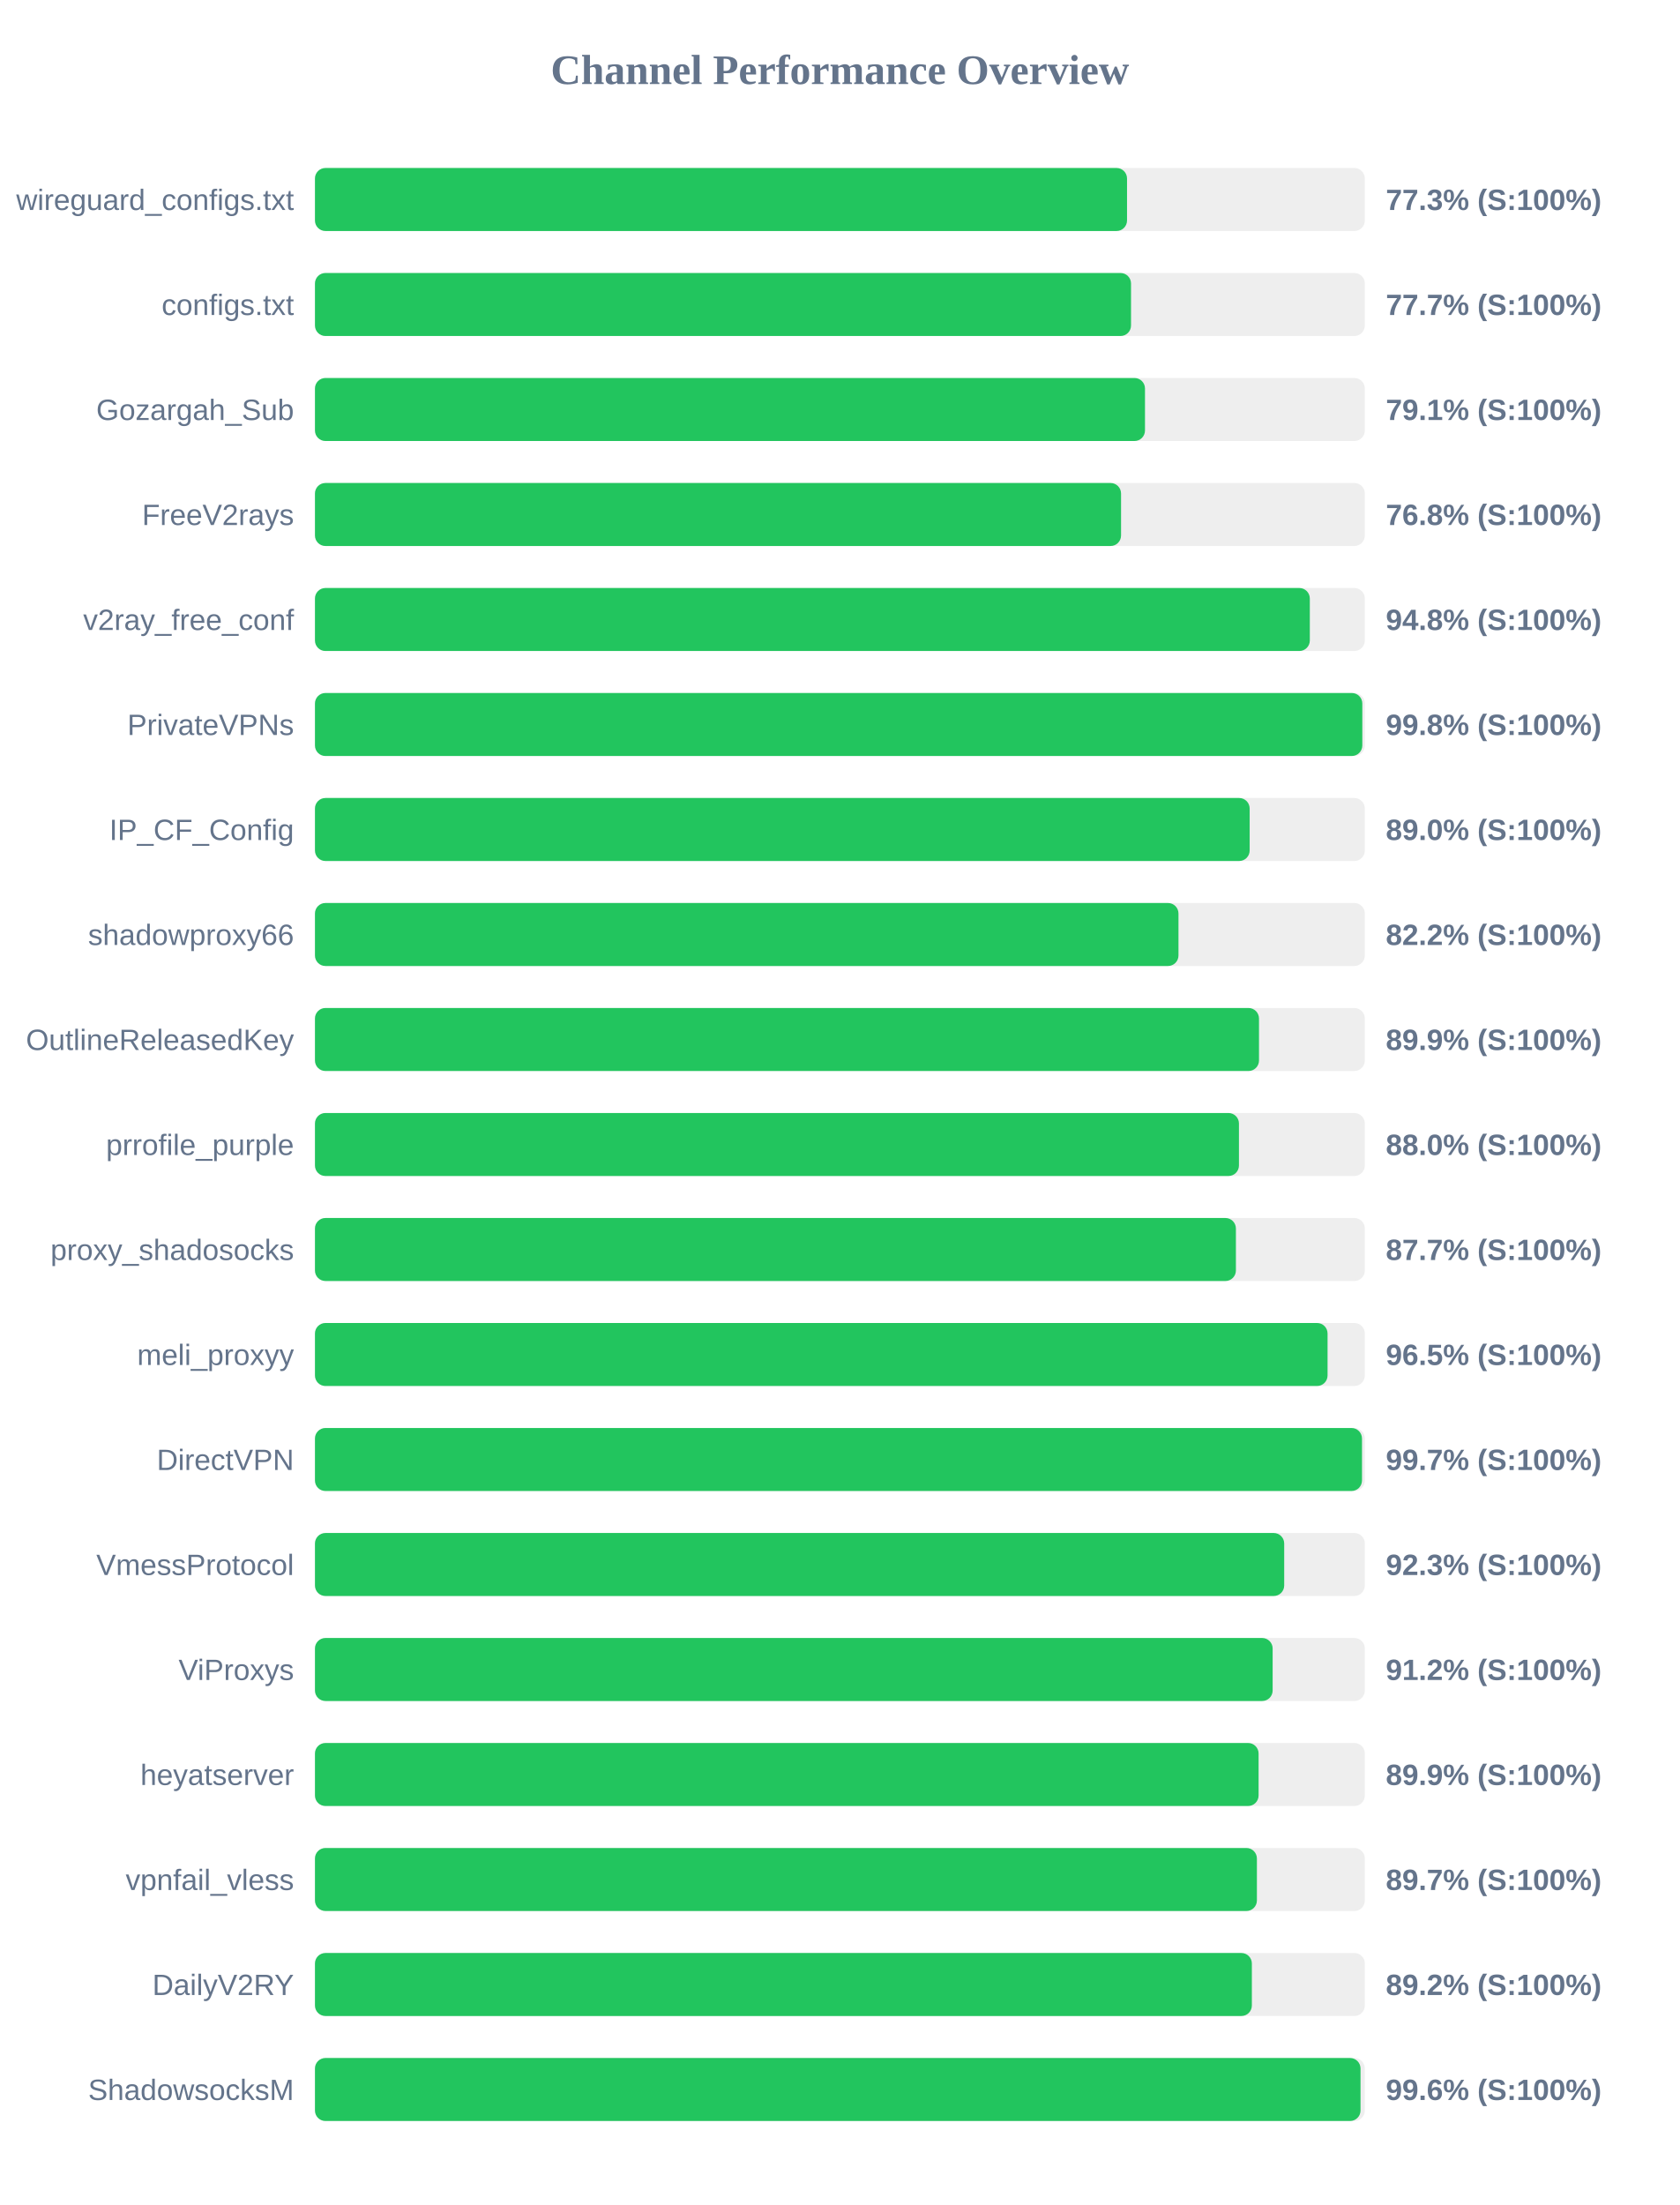
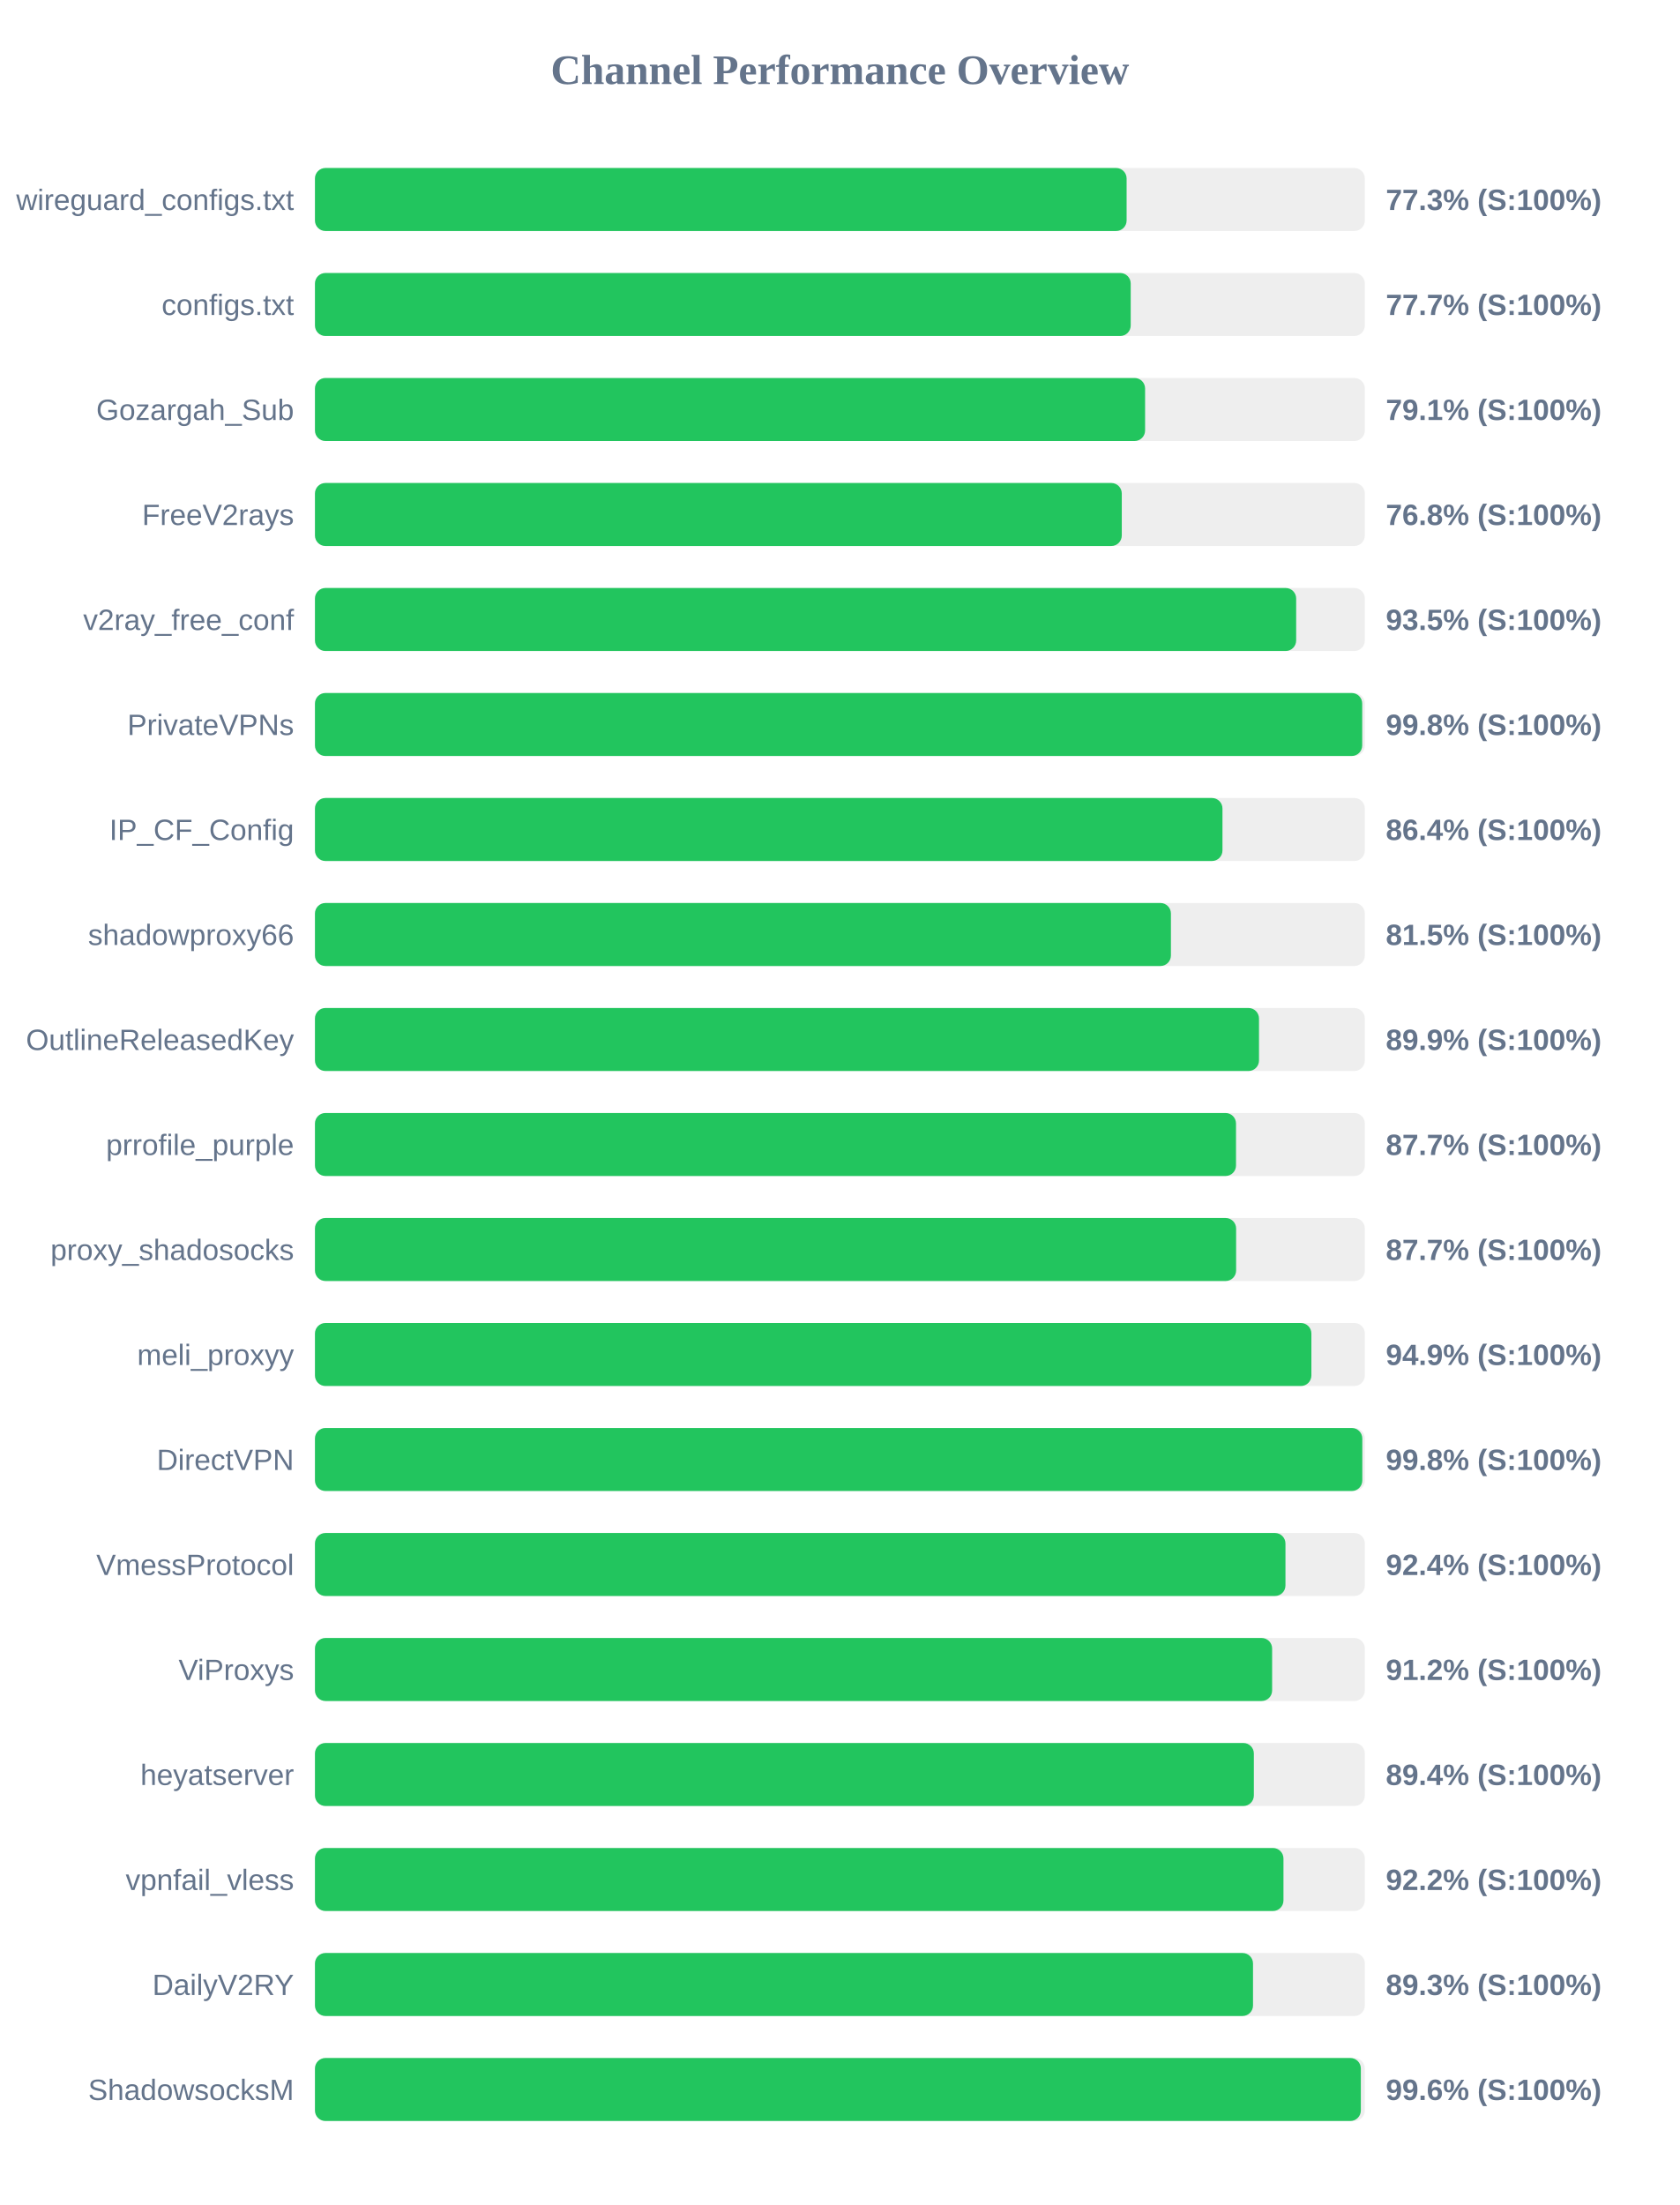
<svg xmlns="http://www.w3.org/2000/svg" width="800" height="1050" version="1.1">
  <style>
        .row { font: 14px Arial; fill: #64748b; }
        .score { font: bold 14px Arial; fill: #64748b; }
    </style>
  <text x="400" y="40" text-anchor="middle" font-size="20px" font-weight="bold" fill="#64748b">Channel Performance Overview</text>
  <rect x="150" y="80" width="500" height="30" fill="#eee" rx="5" />
-   <rect x="150" y="80" width="386.75" height="30" fill="#22c55e" rx="5" />
+   <rect x="150" y="80" width="386.55" height="30" fill="#22c55e" rx="5" />
  <text x="140" y="100" text-anchor="end" class="row">wireguard_configs.txt</text>
  <text x="660" y="100" text-anchor="start" class="score">77.3% (S:100%)</text>
  <rect x="150" y="130" width="500" height="30" fill="#eee" rx="5" />
-   <rect x="150" y="130" width="388.65" height="30" fill="#22c55e" rx="5" />
+   <rect x="150" y="130" width="388.5" height="30" fill="#22c55e" rx="5" />
  <text x="140" y="150" text-anchor="end" class="row">configs.txt</text>
  <text x="660" y="150" text-anchor="start" class="score">77.7% (S:100%)</text>
  <rect x="150" y="180" width="500" height="30" fill="#eee" rx="5" />
-   <rect x="150" y="180" width="395.3" height="30" fill="#22c55e" rx="5" />
+   <rect x="150" y="180" width="395.35" height="30" fill="#22c55e" rx="5" />
  <text x="140" y="200" text-anchor="end" class="row">Gozargah_Sub</text>
  <text x="660" y="200" text-anchor="start" class="score">79.1% (S:100%)</text>
  <rect x="150" y="230" width="500" height="30" fill="#eee" rx="5" />
-   <rect x="150" y="230" width="383.9" height="30" fill="#22c55e" rx="5" />
+   <rect x="150" y="230" width="384.25" height="30" fill="#22c55e" rx="5" />
  <text x="140" y="250" text-anchor="end" class="row">FreeV2rays</text>
  <text x="660" y="250" text-anchor="start" class="score">76.8% (S:100%)</text>
  <rect x="150" y="280" width="500" height="30" fill="#eee" rx="5" />
-   <rect x="150" y="280" width="473.8" height="30" fill="#22c55e" rx="5" />
+   <rect x="150" y="280" width="467.3" height="30" fill="#22c55e" rx="5" />
  <text x="140" y="300" text-anchor="end" class="row">v2ray_free_conf</text>
-   <text x="660" y="300" text-anchor="start" class="score">94.8% (S:100%)</text>
+   <text x="660" y="300" text-anchor="start" class="score">93.5% (S:100%)</text>
  <rect x="150" y="330" width="500" height="30" fill="#eee" rx="5" />
-   <rect x="150" y="330" width="498.8" height="30" fill="#22c55e" rx="5" />
+   <rect x="150" y="330" width="498.75" height="30" fill="#22c55e" rx="5" />
  <text x="140" y="350" text-anchor="end" class="row">PrivateVPNs</text>
  <text x="660" y="350" text-anchor="start" class="score">99.8% (S:100%)</text>
  <rect x="150" y="380" width="500" height="30" fill="#eee" rx="5" />
-   <rect x="150" y="380" width="445.15" height="30" fill="#22c55e" rx="5" />
+   <rect x="150" y="380" width="432.2" height="30" fill="#22c55e" rx="5" />
  <text x="140" y="400" text-anchor="end" class="row">IP_CF_Config</text>
-   <text x="660" y="400" text-anchor="start" class="score">89.0% (S:100%)</text>
+   <text x="660" y="400" text-anchor="start" class="score">86.4% (S:100%)</text>
  <rect x="150" y="430" width="500" height="30" fill="#eee" rx="5" />
-   <rect x="150" y="430" width="411.25" height="30" fill="#22c55e" rx="5" />
+   <rect x="150" y="430" width="407.65" height="30" fill="#22c55e" rx="5" />
  <text x="140" y="450" text-anchor="end" class="row">shadowproxy66</text>
-   <text x="660" y="450" text-anchor="start" class="score">82.2% (S:100%)</text>
+   <text x="660" y="450" text-anchor="start" class="score">81.5% (S:100%)</text>
  <rect x="150" y="480" width="500" height="30" fill="#eee" rx="5" />
  <rect x="150" y="480" width="449.6" height="30" fill="#22c55e" rx="5" />
  <text x="140" y="500" text-anchor="end" class="row">OutlineReleasedKey</text>
  <text x="660" y="500" text-anchor="start" class="score">89.9% (S:100%)</text>
  <rect x="150" y="530" width="500" height="30" fill="#eee" rx="5" />
-   <rect x="150" y="530" width="440.05" height="30" fill="#22c55e" rx="5" />
+   <rect x="150" y="530" width="438.65" height="30" fill="#22c55e" rx="5" />
  <text x="140" y="550" text-anchor="end" class="row">prrofile_purple</text>
-   <text x="660" y="550" text-anchor="start" class="score">88.0% (S:100%)</text>
+   <text x="660" y="550" text-anchor="start" class="score">87.7% (S:100%)</text>
  <rect x="150" y="580" width="500" height="30" fill="#eee" rx="5" />
-   <rect x="150" y="580" width="438.6" height="30" fill="#22c55e" rx="5" />
+   <rect x="150" y="580" width="438.7" height="30" fill="#22c55e" rx="5" />
  <text x="140" y="600" text-anchor="end" class="row">proxy_shadosocks</text>
  <text x="660" y="600" text-anchor="start" class="score">87.7% (S:100%)</text>
  <rect x="150" y="630" width="500" height="30" fill="#eee" rx="5" />
-   <rect x="150" y="630" width="482.25" height="30" fill="#22c55e" rx="5" />
+   <rect x="150" y="630" width="474.55" height="30" fill="#22c55e" rx="5" />
  <text x="140" y="650" text-anchor="end" class="row">meli_proxyy</text>
-   <text x="660" y="650" text-anchor="start" class="score">96.5% (S:100%)</text>
+   <text x="660" y="650" text-anchor="start" class="score">94.9% (S:100%)</text>
  <rect x="150" y="680" width="500" height="30" fill="#eee" rx="5" />
-   <rect x="150" y="680" width="498.65" height="30" fill="#22c55e" rx="5" />
+   <rect x="150" y="680" width="498.8" height="30" fill="#22c55e" rx="5" />
  <text x="140" y="700" text-anchor="end" class="row">DirectVPN</text>
-   <text x="660" y="700" text-anchor="start" class="score">99.7% (S:100%)</text>
+   <text x="660" y="700" text-anchor="start" class="score">99.8% (S:100%)</text>
  <rect x="150" y="730" width="500" height="30" fill="#eee" rx="5" />
-   <rect x="150" y="730" width="461.6" height="30" fill="#22c55e" rx="5" />
+   <rect x="150" y="730" width="462.2" height="30" fill="#22c55e" rx="5" />
  <text x="140" y="750" text-anchor="end" class="row">VmessProtocol</text>
-   <text x="660" y="750" text-anchor="start" class="score">92.3% (S:100%)</text>
+   <text x="660" y="750" text-anchor="start" class="score">92.4% (S:100%)</text>
  <rect x="150" y="780" width="500" height="30" fill="#eee" rx="5" />
-   <rect x="150" y="780" width="456.1" height="30" fill="#22c55e" rx="5" />
+   <rect x="150" y="780" width="455.85" height="30" fill="#22c55e" rx="5" />
  <text x="140" y="800" text-anchor="end" class="row">ViProxys</text>
  <text x="660" y="800" text-anchor="start" class="score">91.2% (S:100%)</text>
  <rect x="150" y="830" width="500" height="30" fill="#eee" rx="5" />
-   <rect x="150" y="830" width="449.4" height="30" fill="#22c55e" rx="5" />
+   <rect x="150" y="830" width="447.15" height="30" fill="#22c55e" rx="5" />
  <text x="140" y="850" text-anchor="end" class="row">heyatserver</text>
-   <text x="660" y="850" text-anchor="start" class="score">89.9% (S:100%)</text>
+   <text x="660" y="850" text-anchor="start" class="score">89.4% (S:100%)</text>
  <rect x="150" y="880" width="500" height="30" fill="#eee" rx="5" />
-   <rect x="150" y="880" width="448.6" height="30" fill="#22c55e" rx="5" />
+   <rect x="150" y="880" width="461.25" height="30" fill="#22c55e" rx="5" />
  <text x="140" y="900" text-anchor="end" class="row">vpnfail_vless</text>
-   <text x="660" y="900" text-anchor="start" class="score">89.7% (S:100%)</text>
+   <text x="660" y="900" text-anchor="start" class="score">92.2% (S:100%)</text>
  <rect x="150" y="930" width="500" height="30" fill="#eee" rx="5" />
-   <rect x="150" y="930" width="446.2" height="30" fill="#22c55e" rx="5" />
+   <rect x="150" y="930" width="446.75" height="30" fill="#22c55e" rx="5" />
  <text x="140" y="950" text-anchor="end" class="row">DailyV2RY</text>
-   <text x="660" y="950" text-anchor="start" class="score">89.2% (S:100%)</text>
+   <text x="660" y="950" text-anchor="start" class="score">89.3% (S:100%)</text>
  <rect x="150" y="980" width="500" height="30" fill="#eee" rx="5" />
-   <rect x="150" y="980" width="497.95" height="30" fill="#22c55e" rx="5" />
+   <rect x="150" y="980" width="498.1" height="30" fill="#22c55e" rx="5" />
  <text x="140" y="1000" text-anchor="end" class="row">ShadowsocksM</text>
  <text x="660" y="1000" text-anchor="start" class="score">99.6% (S:100%)</text>
</svg>
